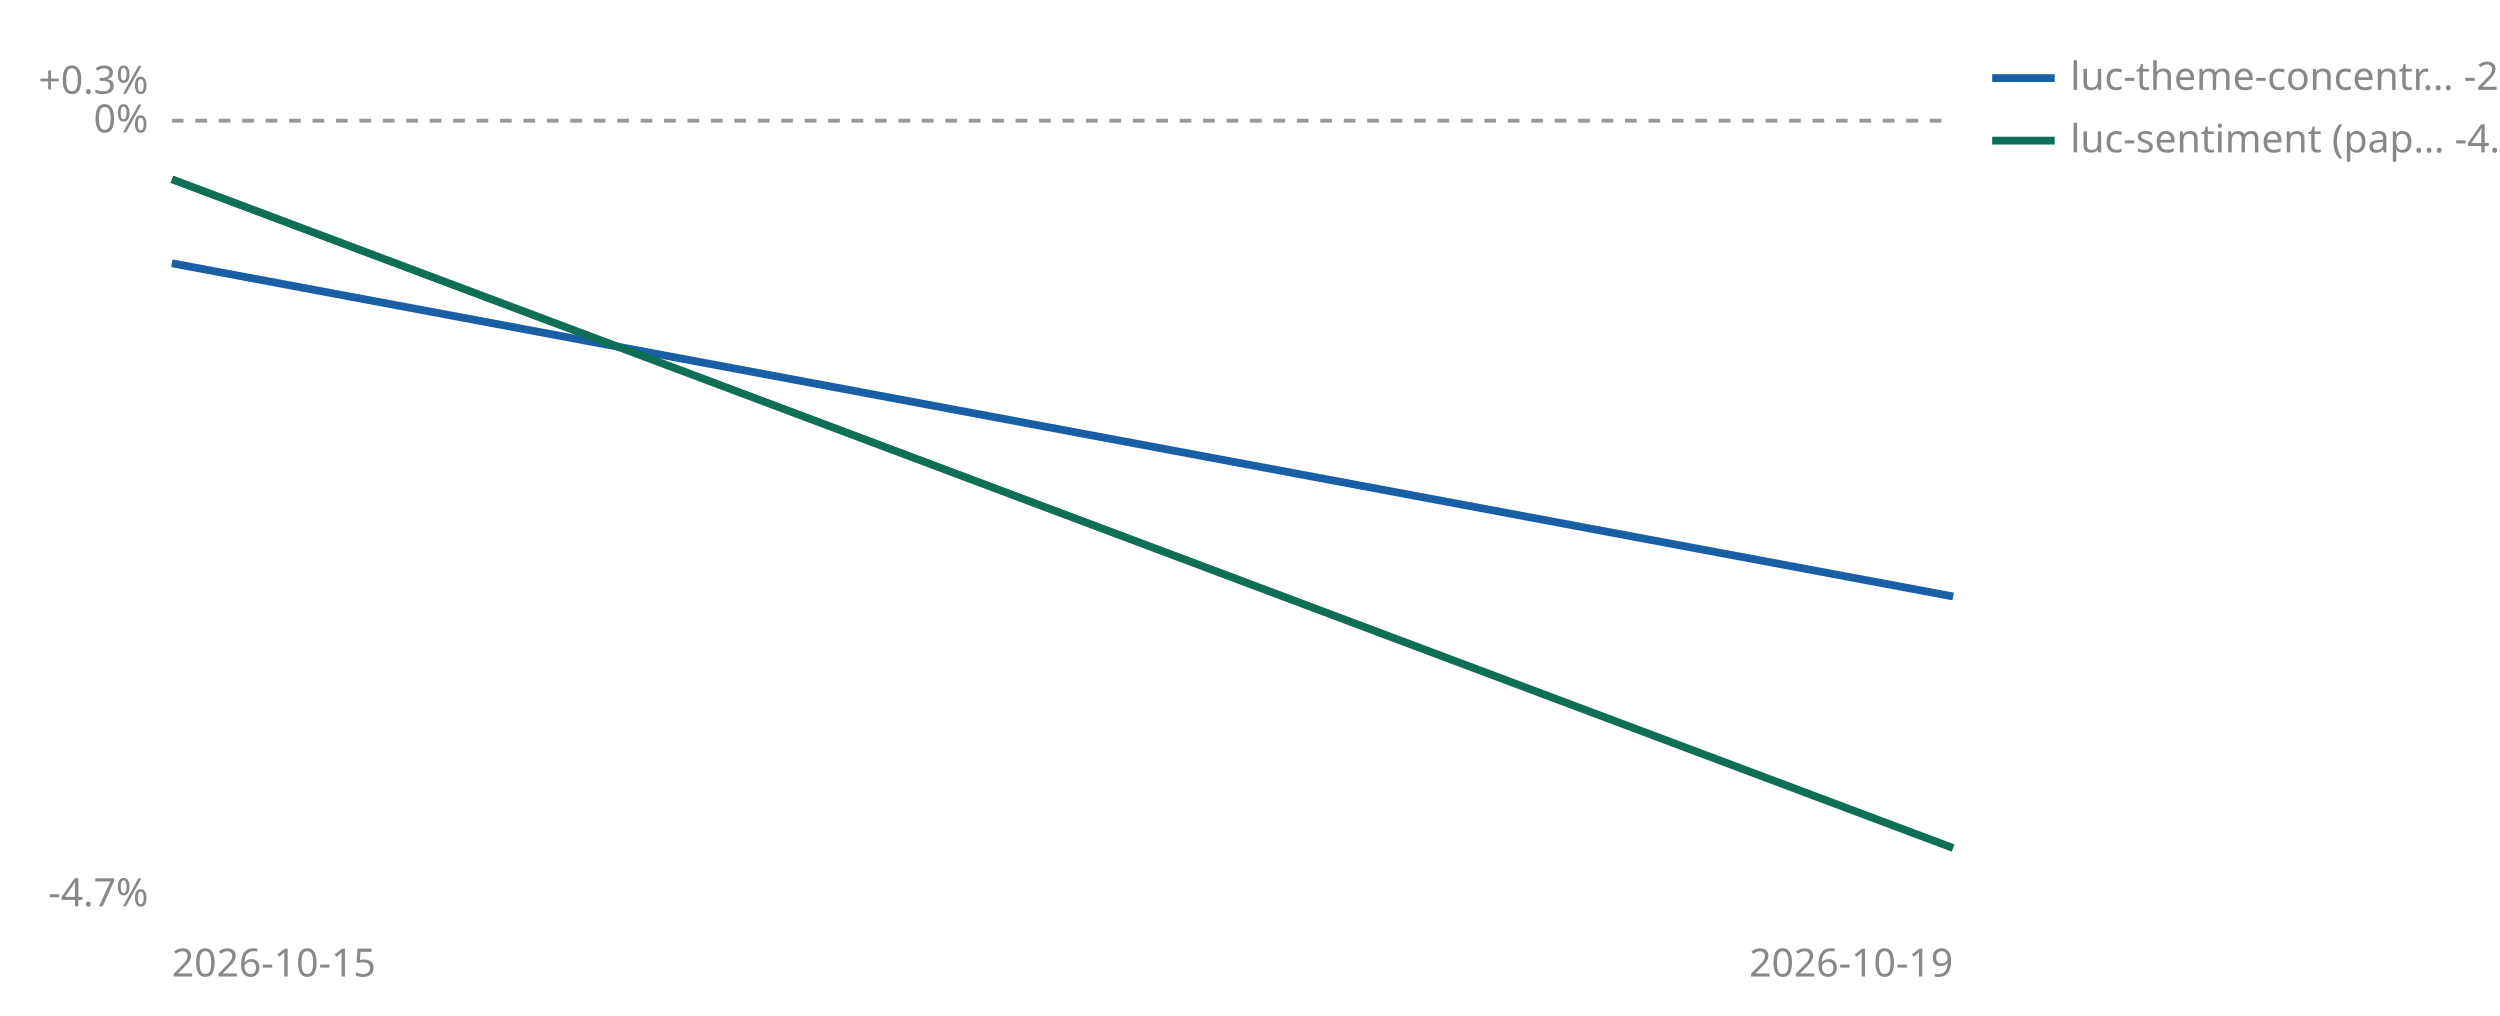
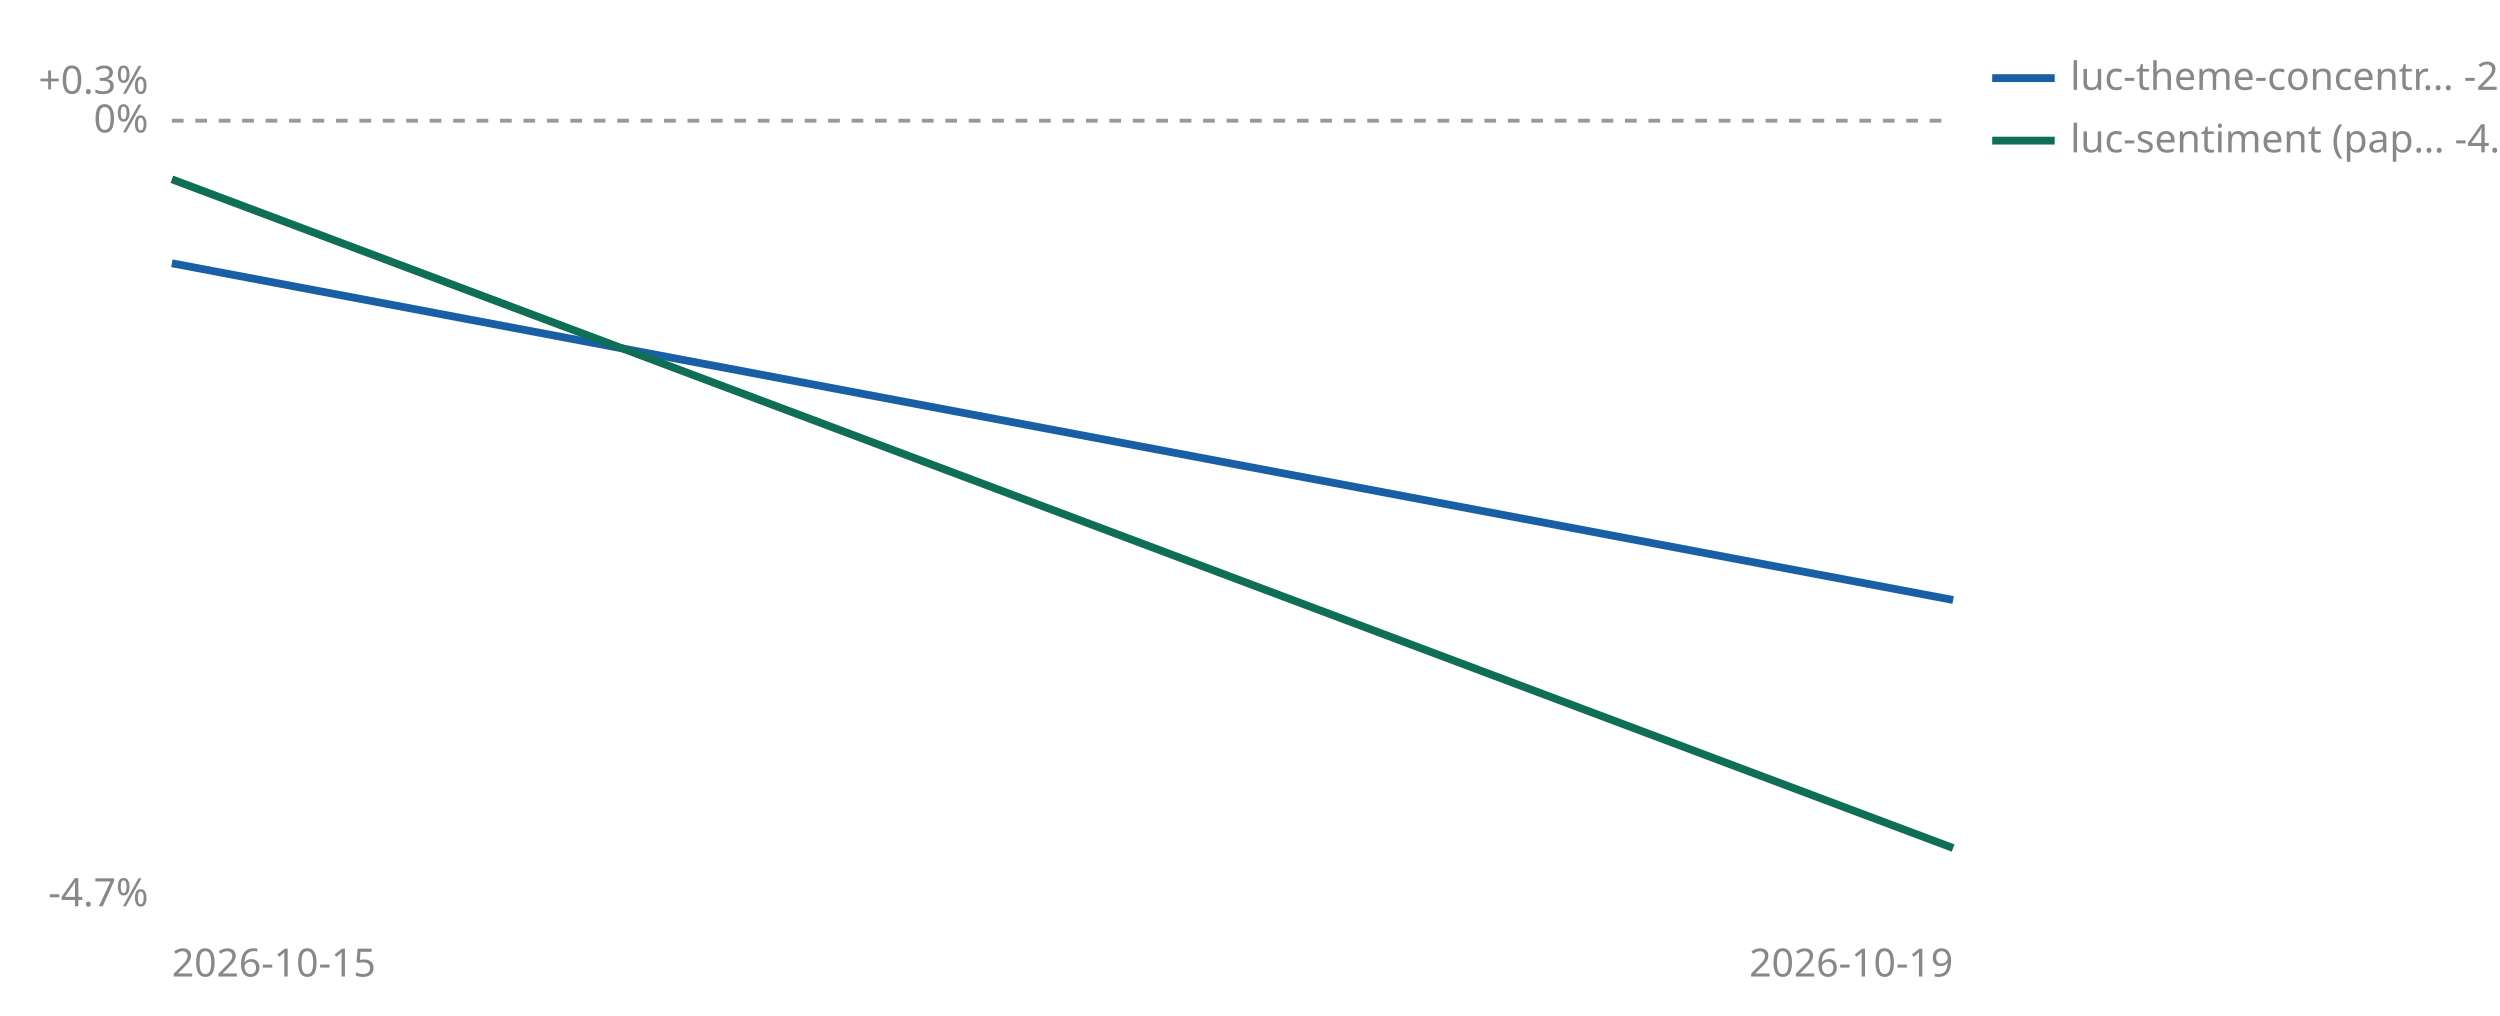
<svg xmlns="http://www.w3.org/2000/svg" viewBox="0 0 640 260" width="640" height="260" role="img" aria-label="Cumulative percent return since joining, per strategy">
  <line id="zero" x1="44" y1="30.9" x2="500" y2="30.9" stroke="#999999" stroke-width="1" stroke-dasharray="3 3" />
  <text x="38" y="33.9" font-size="10" fill="#888888" text-anchor="end" font-family="sans-serif">0%</text>
  <text x="38" y="24.0" font-size="10" fill="#888888" text-anchor="end" font-family="sans-serif">+0.3%</text>
  <text x="38" y="232.0" font-size="10" fill="#888888" text-anchor="end" font-family="sans-serif">-4.7%</text>
  <text x="44" y="250" font-size="10" fill="#888888" font-family="sans-serif">2026-10-15</text>
  <text x="500" y="250" font-size="10" fill="#888888" text-anchor="end" font-family="sans-serif">2026-10-19</text>
-   <polyline points="44.0,67.4 500.0,152.7" fill="none" stroke="#185FA5" stroke-width="2" />
+   <polyline points="44.0,67.4 500.0,153.6" fill="none" stroke="#185FA5" stroke-width="2" />
  <polyline points="44.0,45.9 500.0,217.1" fill="none" stroke="#0F6E56" stroke-width="2" />
  <line x1="510" y1="20" x2="526" y2="20" stroke="#185FA5" stroke-width="2" />
-   <text x="530" y="23" font-size="10" fill="#888888" font-family="sans-serif">luc-theme-concentr… -2.8%</text>
+   <text x="530" y="23" font-size="10" fill="#888888" font-family="sans-serif">luc-theme-concentr… -2.9%</text>
  <line x1="510" y1="36" x2="526" y2="36" stroke="#0F6E56" stroke-width="2" />
  <text x="530" y="39" font-size="10" fill="#888888" font-family="sans-serif">luc-sentiment (pap… -4.3%</text>
</svg>
